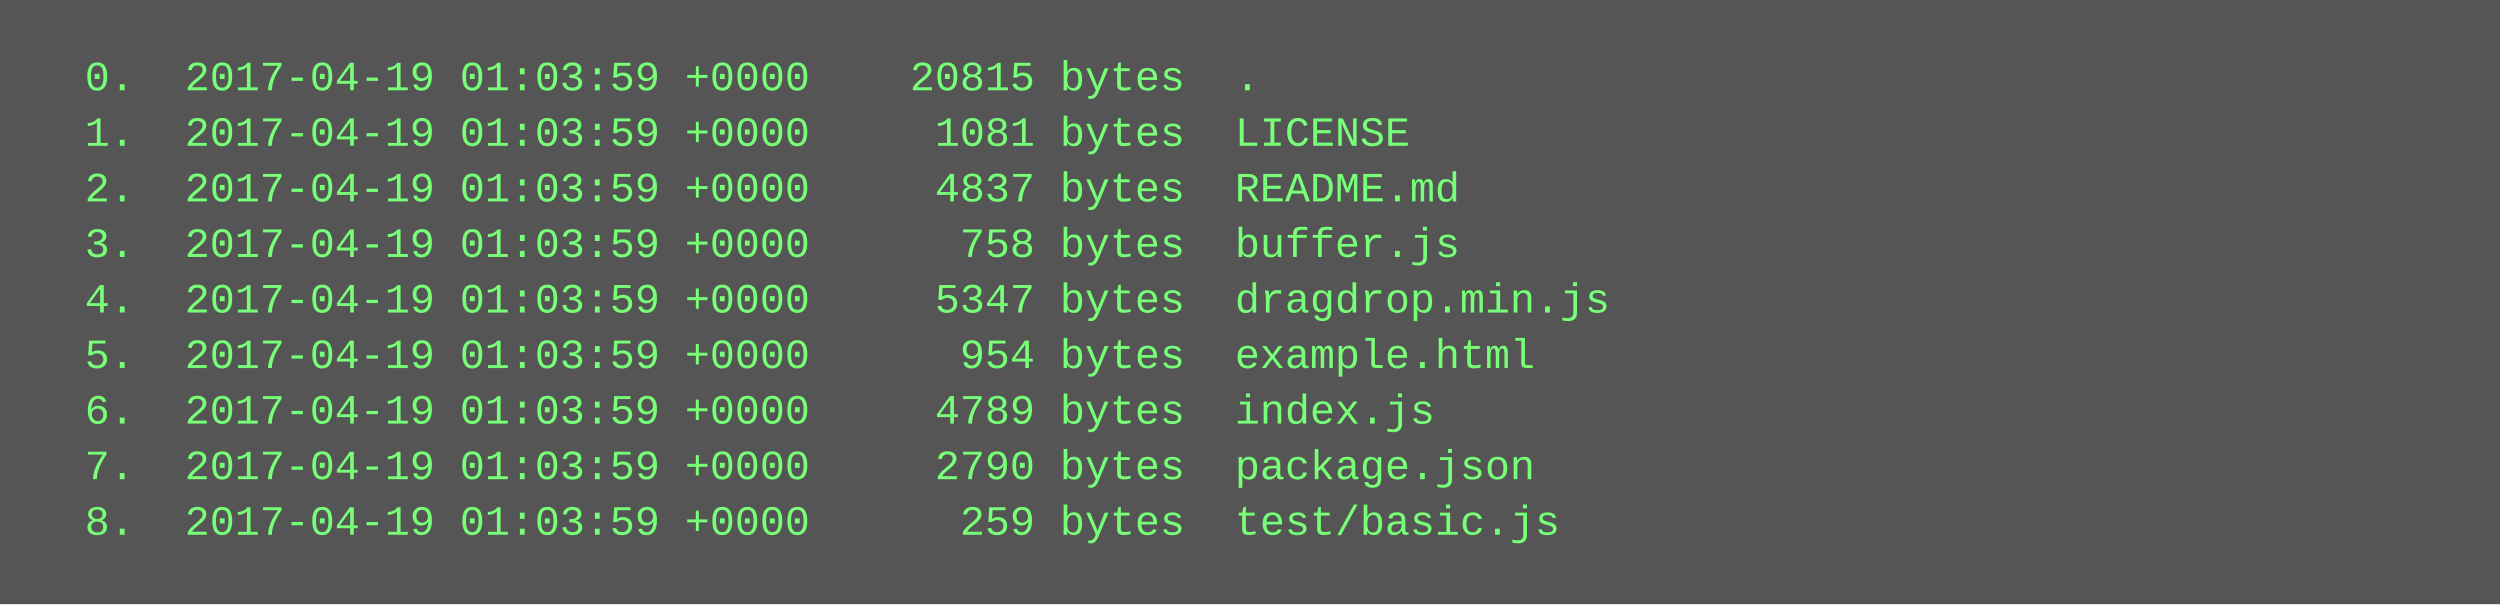
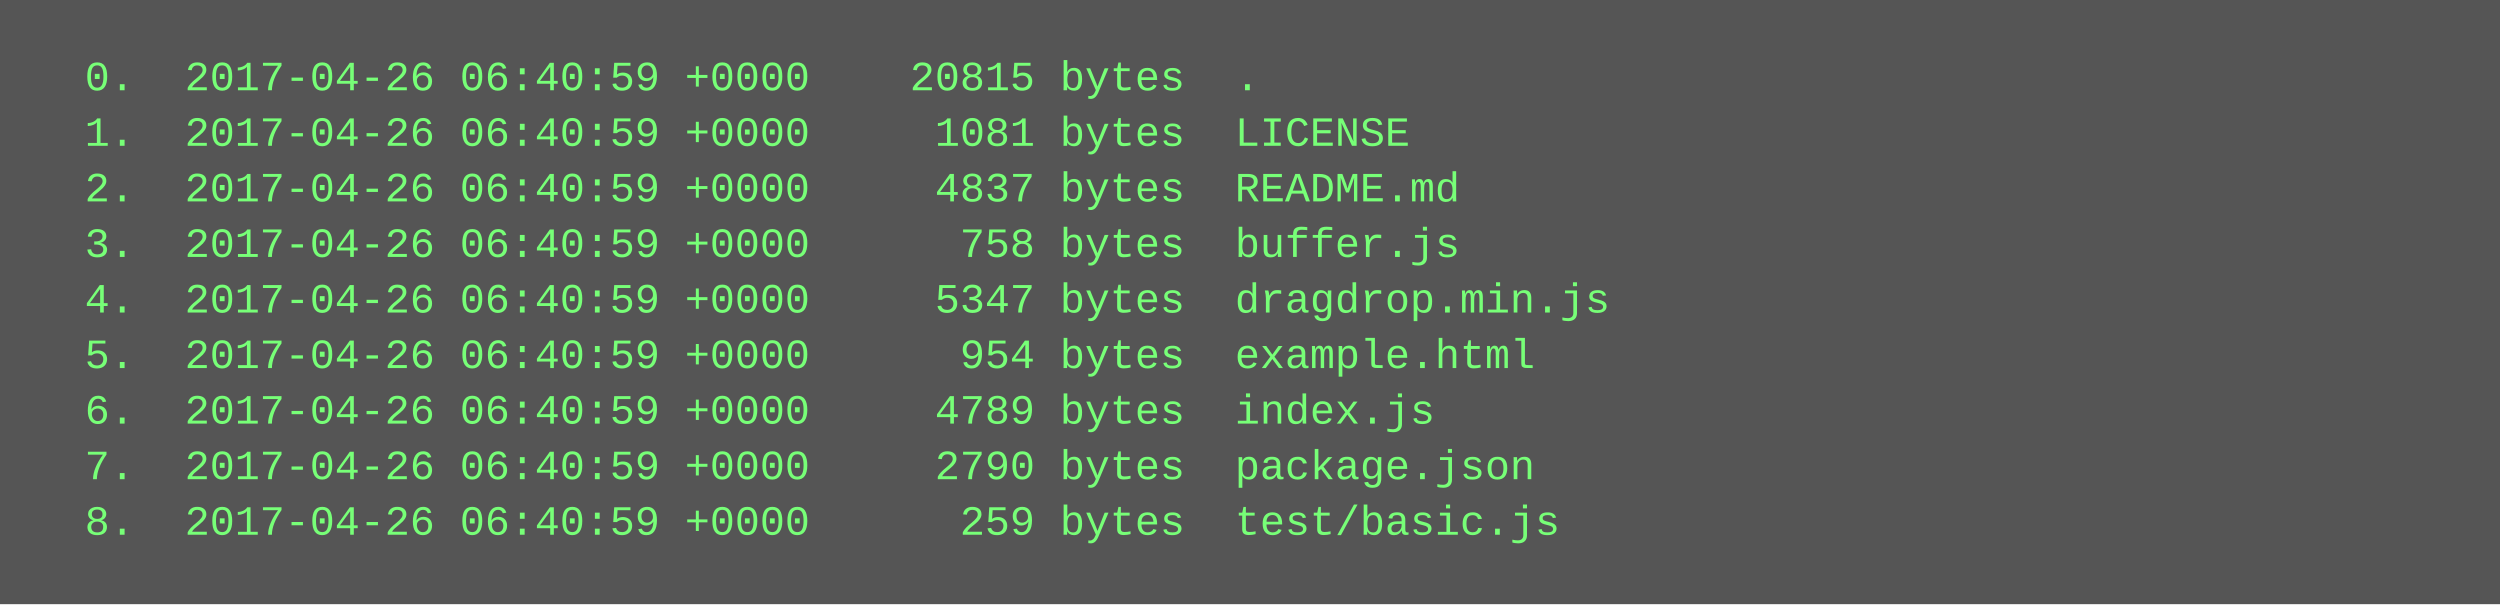
<svg xmlns="http://www.w3.org/2000/svg" height="174" width="720">
  <rect height="174" fill="#555" width="720" />
  <text fill="#7f7" font-family="Courier New" font-size="12" xml:space="preserve">
-     <tspan x="10" y="26">  0.  2017-04-19 01:03:59 +0000    20815 bytes  .</tspan>
-     <tspan x="10" y="42">  1.  2017-04-19 01:03:59 +0000     1081 bytes  LICENSE</tspan>
-     <tspan x="10" y="58">  2.  2017-04-19 01:03:59 +0000     4837 bytes  README.md</tspan>
-     <tspan x="10" y="74">  3.  2017-04-19 01:03:59 +0000      758 bytes  buffer.js</tspan>
-     <tspan x="10" y="90">  4.  2017-04-19 01:03:59 +0000     5347 bytes  dragdrop.min.js</tspan>
-     <tspan x="10" y="106">  5.  2017-04-19 01:03:59 +0000      954 bytes  example.html</tspan>
-     <tspan x="10" y="122">  6.  2017-04-19 01:03:59 +0000     4789 bytes  index.js</tspan>
-     <tspan x="10" y="138">  7.  2017-04-19 01:03:59 +0000     2790 bytes  package.json</tspan>
-     <tspan x="10" y="154">  8.  2017-04-19 01:03:59 +0000      259 bytes  test/basic.js</tspan>
+     <tspan x="10" y="26">  0.  2017-04-26 06:40:59 +0000    20815 bytes  .</tspan>
+     <tspan x="10" y="42">  1.  2017-04-26 06:40:59 +0000     1081 bytes  LICENSE</tspan>
+     <tspan x="10" y="58">  2.  2017-04-26 06:40:59 +0000     4837 bytes  README.md</tspan>
+     <tspan x="10" y="74">  3.  2017-04-26 06:40:59 +0000      758 bytes  buffer.js</tspan>
+     <tspan x="10" y="90">  4.  2017-04-26 06:40:59 +0000     5347 bytes  dragdrop.min.js</tspan>
+     <tspan x="10" y="106">  5.  2017-04-26 06:40:59 +0000      954 bytes  example.html</tspan>
+     <tspan x="10" y="122">  6.  2017-04-26 06:40:59 +0000     4789 bytes  index.js</tspan>
+     <tspan x="10" y="138">  7.  2017-04-26 06:40:59 +0000     2790 bytes  package.json</tspan>
+     <tspan x="10" y="154">  8.  2017-04-26 06:40:59 +0000      259 bytes  test/basic.js</tspan>
  </text>
</svg>
